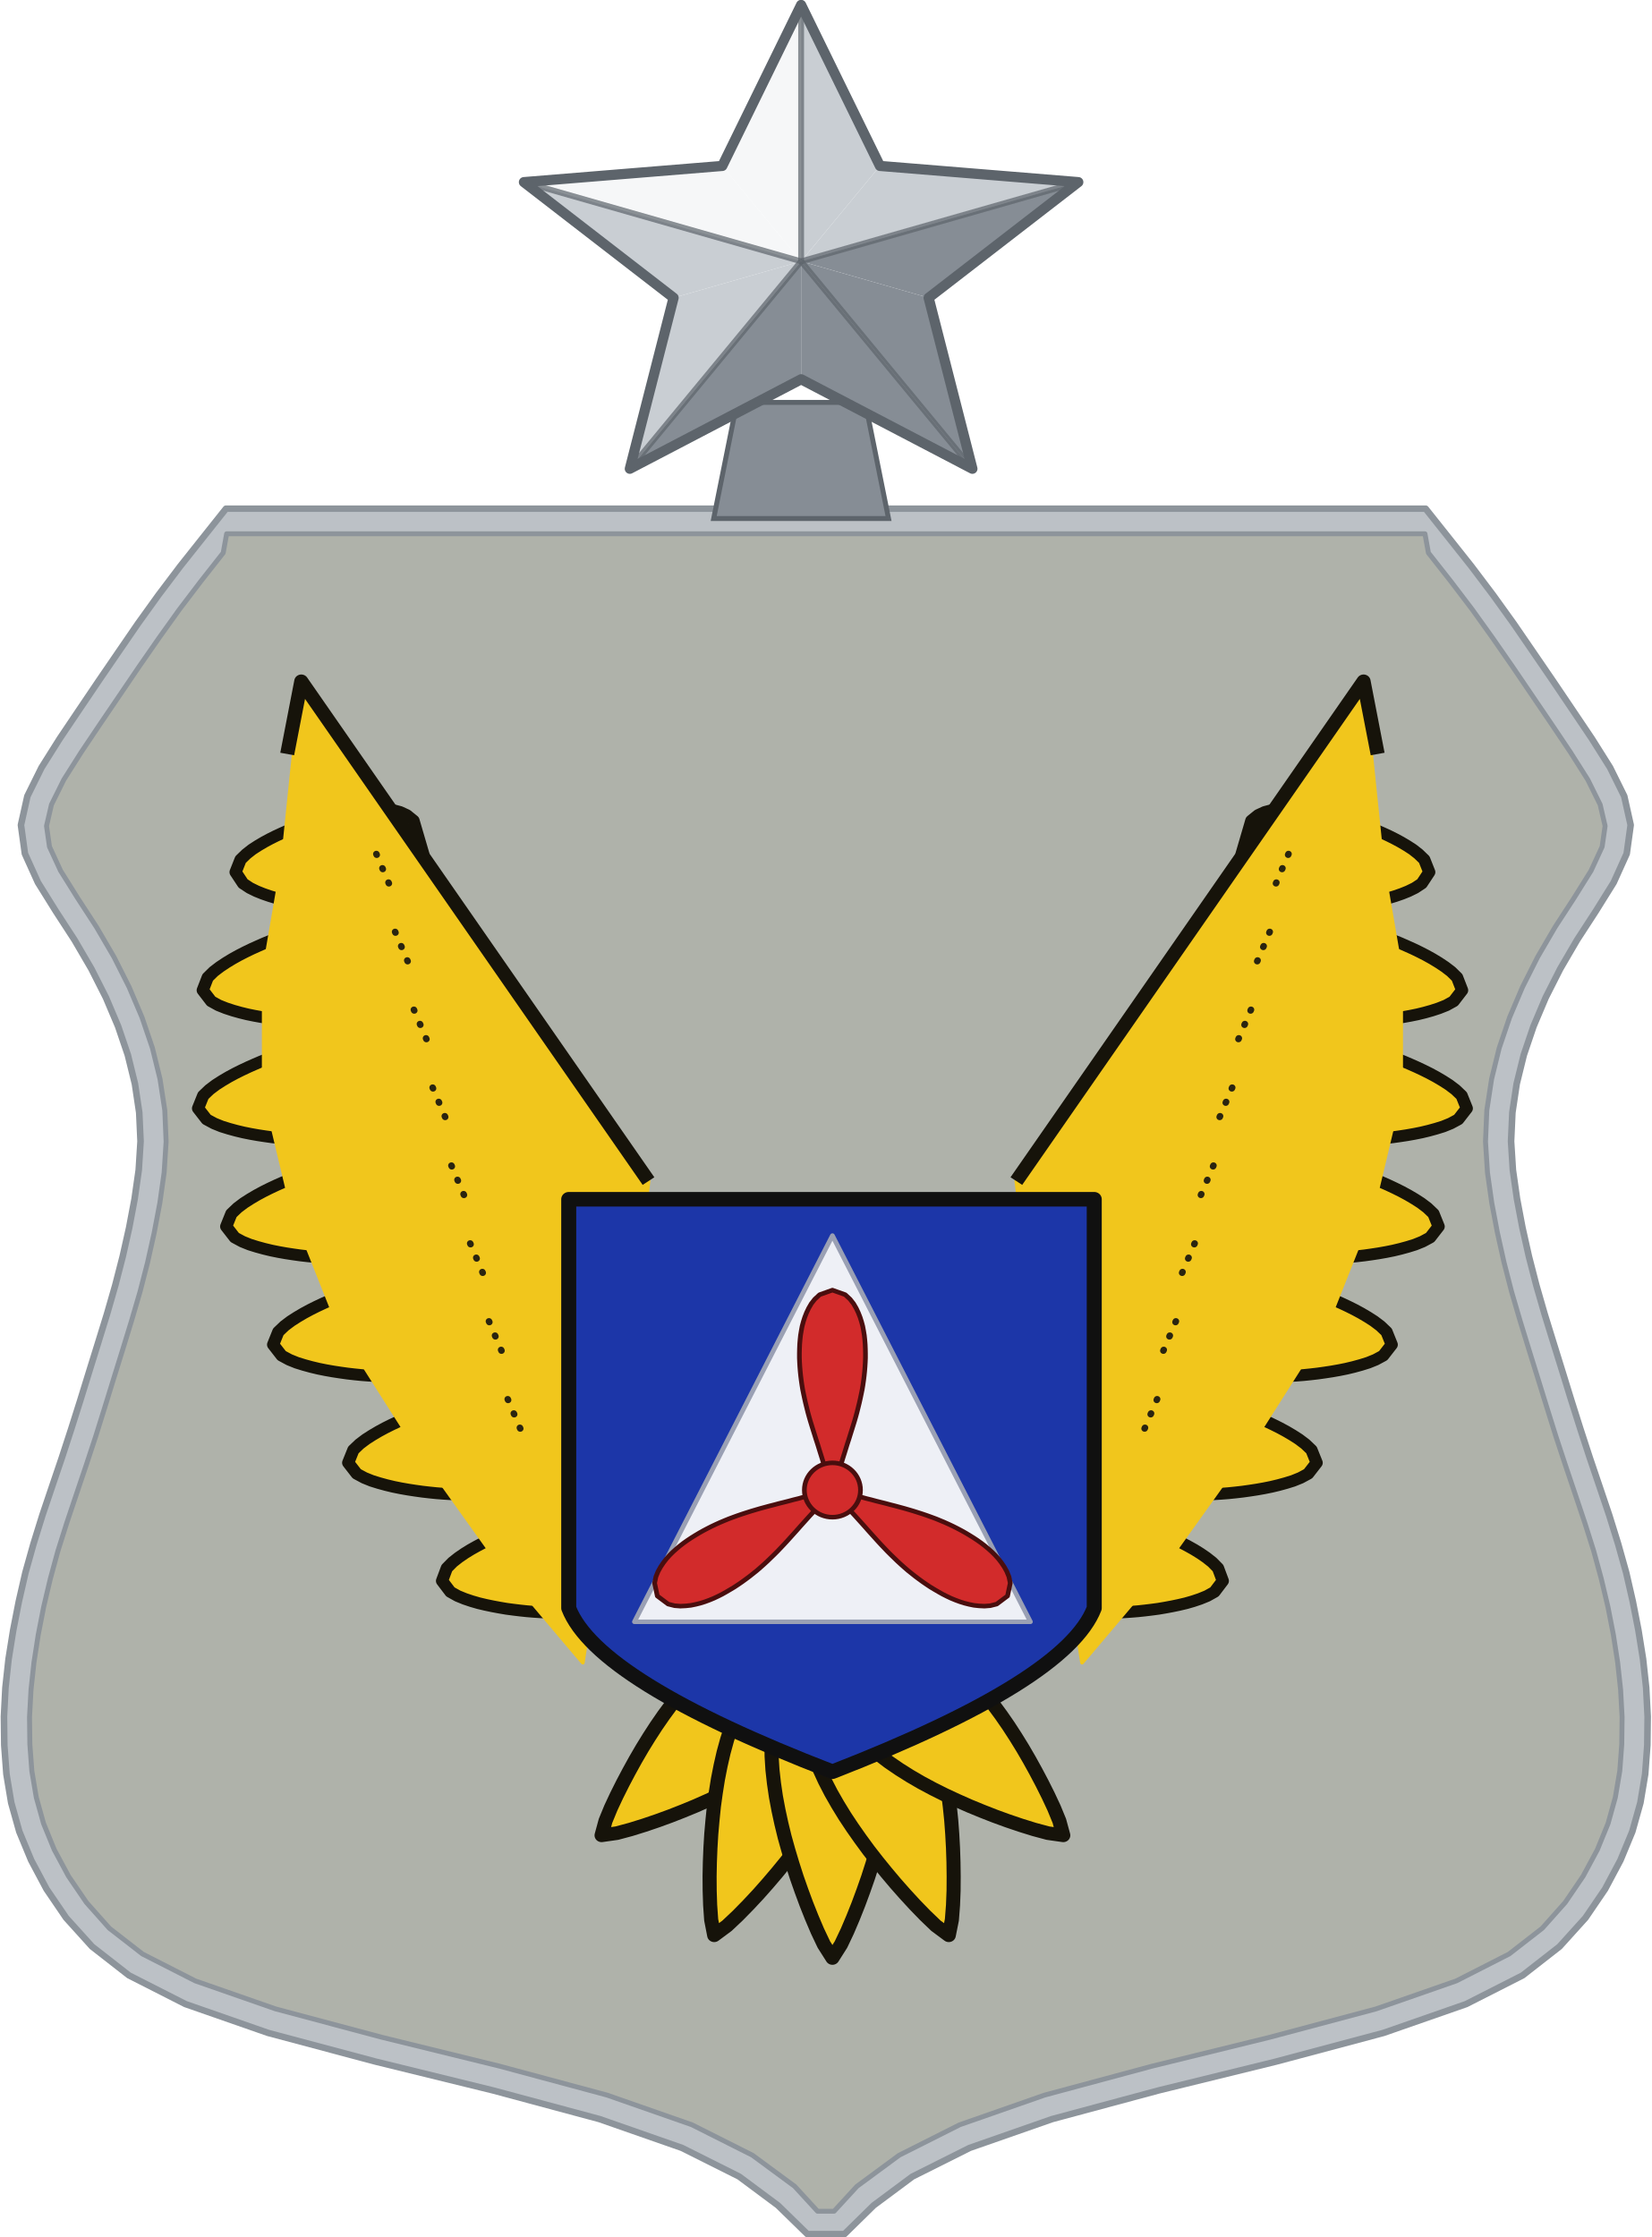
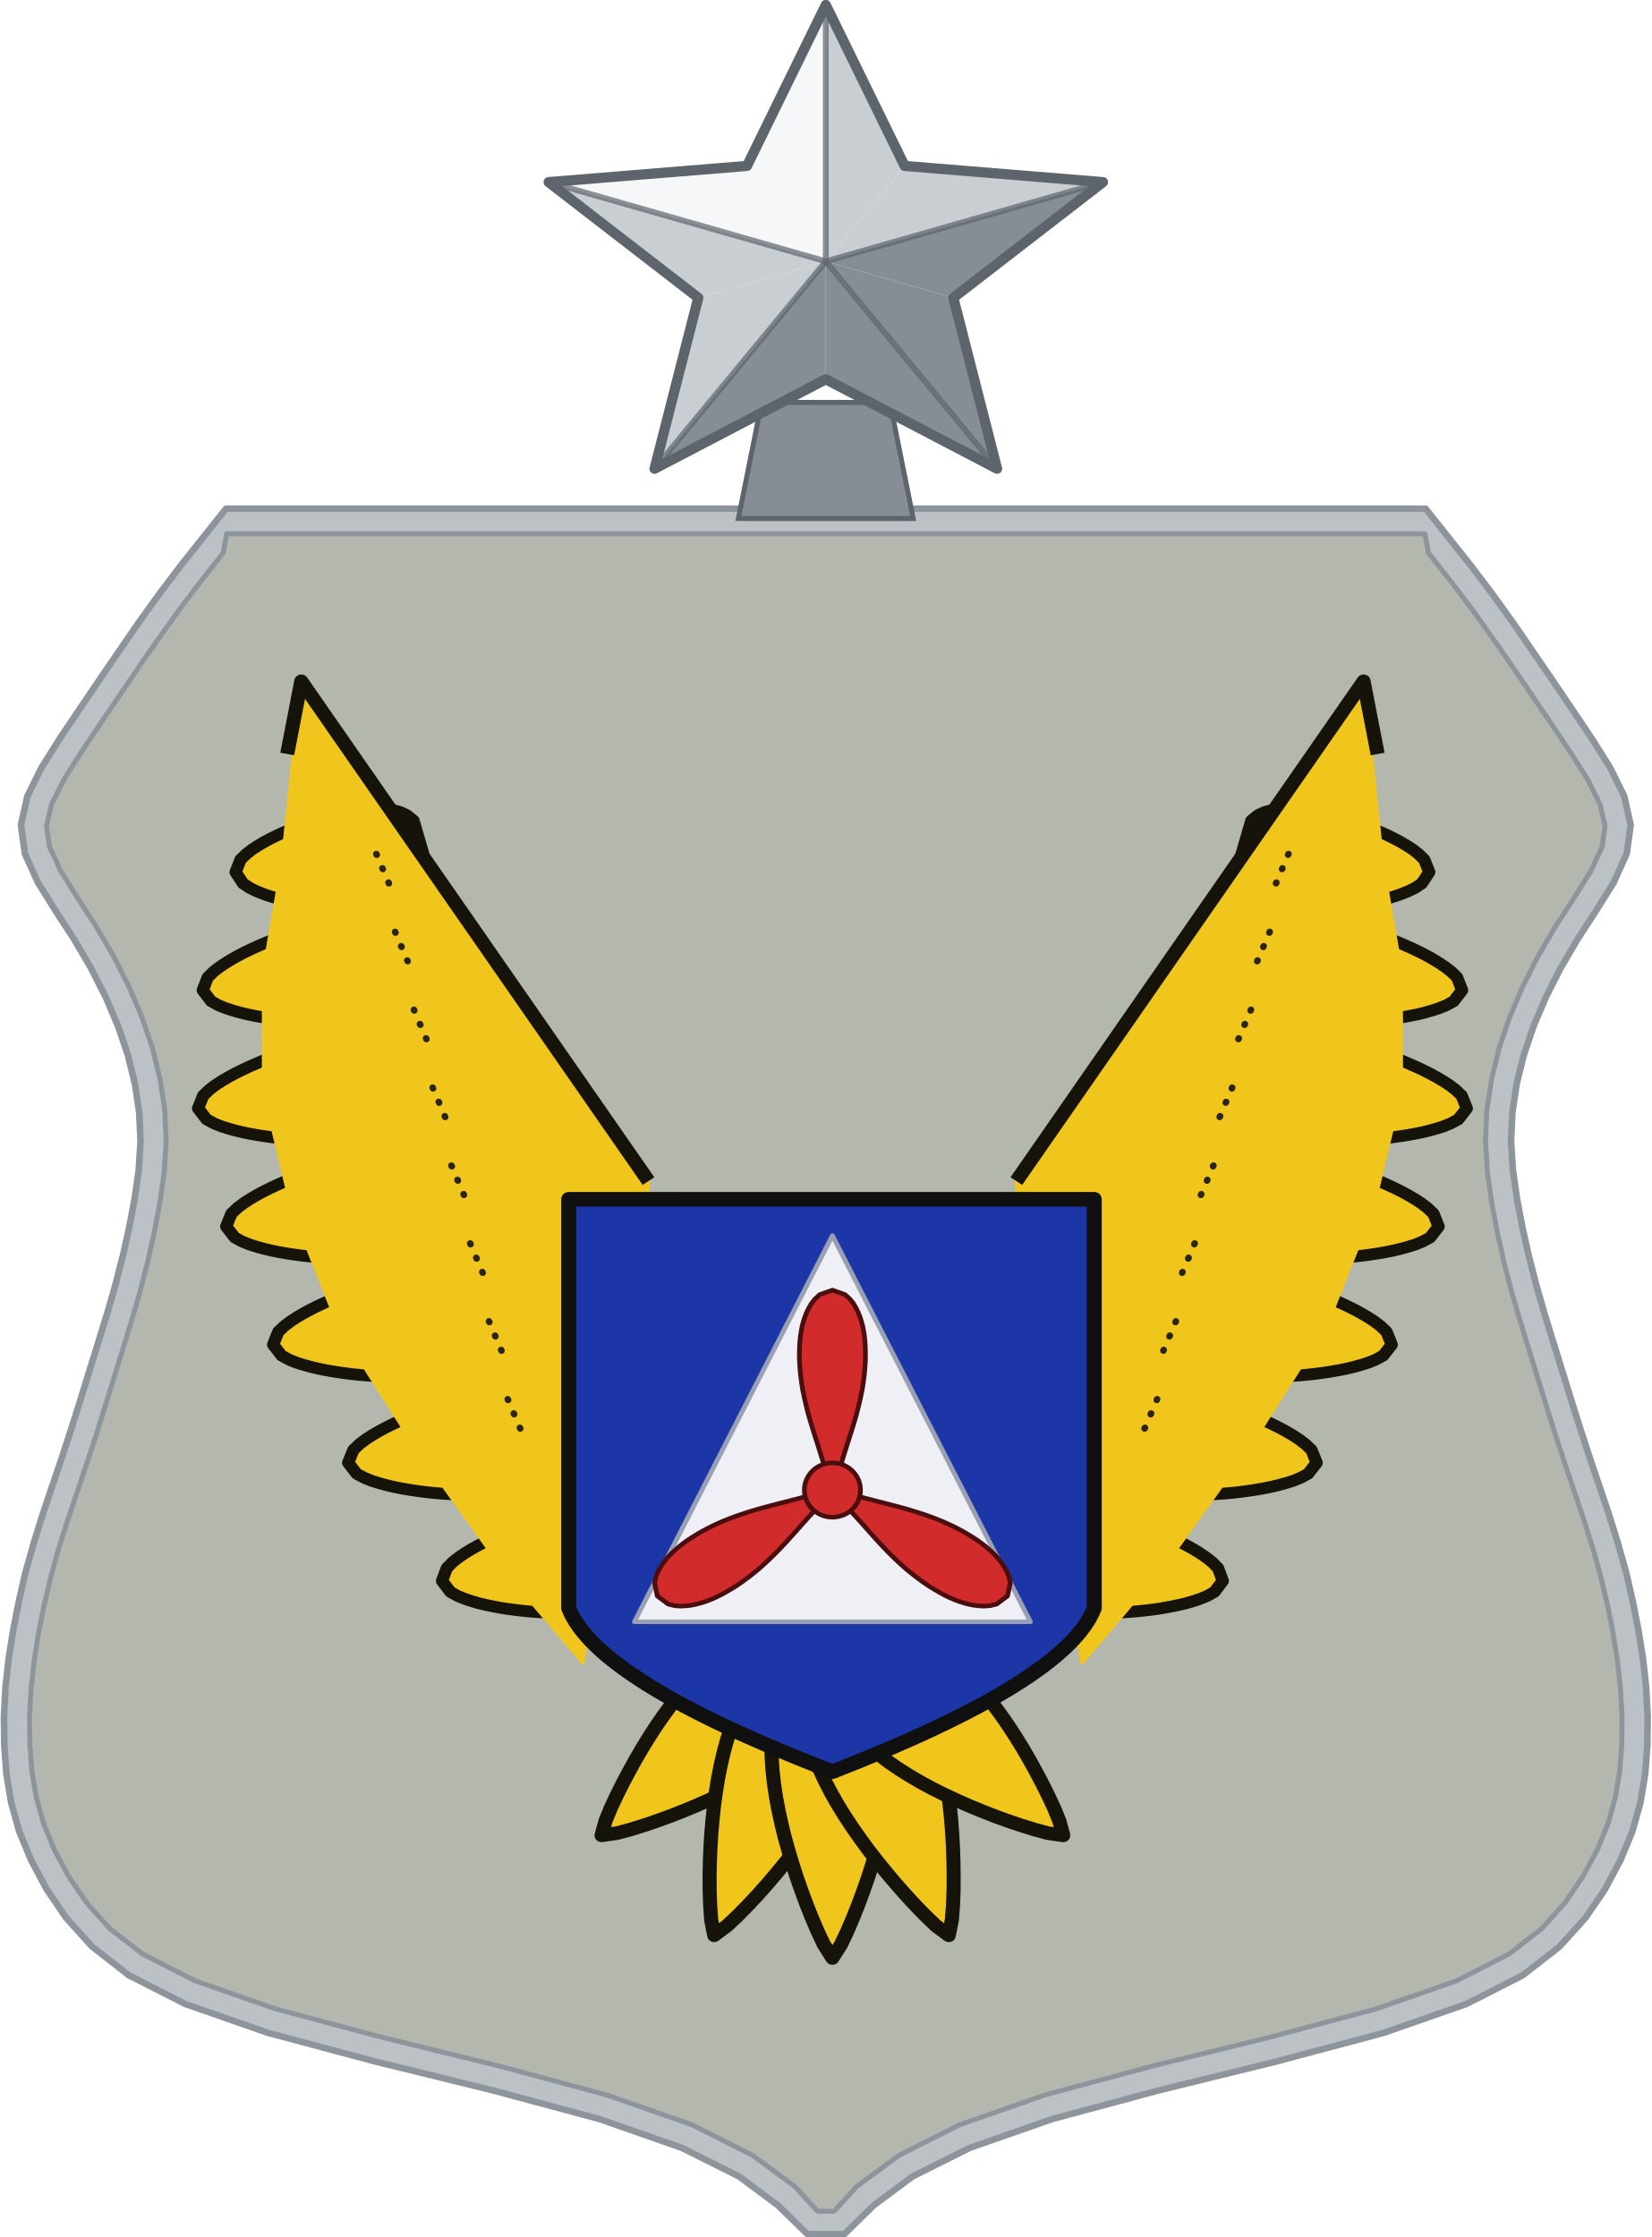
<svg xmlns="http://www.w3.org/2000/svg" width="1.25in" height="1.693in" viewBox="0 0 125 169.3" data-source="reference-art-measured" data-asset-id="enamel-ig-senior">
  <g transform="scale(1.25)">
    <g transform="scale(0.598) translate(-35.9 -6.5)">
      <defs>
        <clipPath id="enamel-ig-senior__sh-clip">
          <path d="M13.68,1.55L13.47,2.73L12.11,4.49L10.81,6.23L9.58,7.98L8.38,9.74L7.20,11.51L6.02,13.28L4.86,15.04L3.81,16.73L3.06,18.27L2.76,19.59L2.94,20.87L3.61,22.35L4.64,24.03L5.79,25.83L6.85,27.68L7.77,29.54L8.55,31.41L9.18,33.30L9.64,35.21L9.93,37.14L10.01,39.08L9.89,40.99L9.63,42.86L9.29,44.69L8.89,46.52L8.43,48.34L7.91,50.15L7.37,51.94L6.83,53.71L6.29,55.49L5.74,57.28L5.16,59.07L4.57,60.85L3.99,62.61L3.45,64.35L2.99,66.07L2.59,67.79L2.26,69.51L2.00,71.22L1.82,72.91L1.73,74.60L1.75,76.28L1.87,77.93L2.14,79.56L2.58,81.17L3.23,82.79L4.09,84.42L5.18,86.05L6.57,87.64L8.58,89.23L11.78,90.89L16.65,92.62L23.09,94.37L30.21,96.15L36.74,97.94L41.88,99.77L45.55,101.65L48.11,103.57L49.50,105.11L50.50,105.11L51.89,103.57L54.45,101.65L58.12,99.77L63.26,97.94L69.79,96.15L76.91,94.37L83.35,92.62L88.22,90.89L91.42,89.23L93.43,87.64L94.82,86.05L95.91,84.42L96.77,82.79L97.42,81.17L97.86,79.56L98.13,77.93L98.25,76.28L98.27,74.60L98.18,72.91L98.00,71.22L97.74,69.51L97.41,67.79L97.01,66.07L96.55,64.35L96.01,62.61L95.43,60.85L94.84,59.07L94.26,57.28L93.71,55.49L93.17,53.71L92.63,51.94L92.09,50.15L91.57,48.34L91.11,46.52L90.71,44.69L90.37,42.86L90.11,40.99L89.99,39.08L90.07,37.14L90.36,35.21L90.82,33.30L91.45,31.41L92.23,29.54L93.15,27.68L94.21,25.83L95.36,24.03L96.39,22.35L97.06,20.87L97.24,19.59L96.94,18.27L96.19,16.73L95.14,15.04L93.98,13.28L92.80,11.51L91.62,9.74L90.42,7.98L89.19,6.23L87.89,4.49L86.53,2.73L86.32,1.55Z" />
        </clipPath>
      </defs>
      <g transform="translate(36.00 58.00) scale(1.67 1.64)">
        <path id="enamel-ig-senior__sh-outline" d="M13.64,0.00L12.25,1.78L10.87,3.55L9.55,5.33L8.30,7.10L7.10,8.88L5.91,10.65L4.73,12.43L3.56,14.20L2.46,15.98L1.60,17.75L1.21,19.53L1.45,21.30L2.24,23.08L3.33,24.86L4.46,26.63L5.48,28.41L6.36,30.18L7.10,31.96L7.69,33.73L8.12,35.51L8.38,37.28L8.46,39.06L8.35,40.83L8.10,42.61L7.77,44.39L7.38,46.16L6.93,47.94L6.43,49.71L5.89,51.49L5.35,53.26L4.81,55.04L4.26,56.81L3.69,58.59L3.10,60.36L2.51,62.14L1.97,63.91L1.48,65.69L1.08,67.47L0.74,69.24L0.46,71.02L0.27,72.79L0.18,74.57L0.20,76.34L0.33,78.12L0.62,79.89L1.11,81.67L1.83,83.44L2.76,85.22L3.95,87.00L5.52,88.77L7.76,90.55L11.18,92.32L16.19,94.10L22.70,95.87L29.82,97.65L36.28,99.42L41.28,101.20L44.75,102.97L47.10,104.75L48.88,106.52L51.13,106.52L52.90,104.75L55.25,102.97L58.72,101.20L63.72,99.42L70.18,97.65L77.30,95.87L83.81,94.10L88.82,92.32L92.24,90.55L94.48,88.77L96.05,87.00L97.24,85.22L98.17,83.44L98.89,81.67L99.38,79.89L99.67,78.12L99.80,76.34L99.82,74.57L99.73,72.79L99.54,71.02L99.26,69.24L98.92,67.47L98.52,65.69L98.03,63.91L97.49,62.14L96.90,60.36L96.31,58.59L95.74,56.81L95.19,55.04L94.65,53.26L94.11,51.49L93.57,49.71L93.07,47.94L92.62,46.16L92.23,44.39L91.90,42.61L91.65,40.83L91.54,39.06L91.62,37.28L91.88,35.51L92.31,33.73L92.90,31.96L93.64,30.18L94.52,28.41L95.54,26.63L96.67,24.86L97.76,23.08L98.55,21.30L98.79,19.53L98.40,17.75L97.54,15.98L96.44,14.20L95.27,12.43L94.09,10.65L92.90,8.88L91.70,7.10L90.45,5.33L89.13,3.55L87.75,1.78L86.36,0.00Z" fill="#bcc1c6" stroke="#8d949b" stroke-width="0.4" stroke-linejoin="round" />
-         <path d="M13.68,1.55L13.47,2.73L12.11,4.49L10.81,6.23L9.58,7.98L8.38,9.74L7.20,11.51L6.02,13.28L4.86,15.04L3.81,16.73L3.06,18.27L2.76,19.59L2.94,20.87L3.61,22.35L4.64,24.03L5.79,25.83L6.85,27.68L7.77,29.54L8.55,31.41L9.18,33.30L9.64,35.21L9.93,37.14L10.01,39.08L9.89,40.99L9.63,42.86L9.29,44.69L8.89,46.52L8.43,48.34L7.91,50.15L7.37,51.94L6.83,53.71L6.29,55.49L5.74,57.28L5.16,59.07L4.57,60.85L3.99,62.61L3.45,64.35L2.99,66.07L2.59,67.79L2.26,69.51L2.00,71.22L1.82,72.91L1.73,74.60L1.75,76.28L1.87,77.93L2.14,79.56L2.58,81.17L3.23,82.79L4.09,84.42L5.18,86.05L6.57,87.64L8.58,89.23L11.78,90.89L16.65,92.62L23.09,94.37L30.21,96.15L36.74,97.94L41.88,99.77L45.55,101.65L48.11,103.57L49.50,105.11L50.50,105.11L51.89,103.57L54.45,101.65L58.12,99.77L63.26,97.94L69.79,96.15L76.91,94.37L83.35,92.62L88.22,90.89L91.42,89.23L93.43,87.64L94.82,86.05L95.91,84.42L96.77,82.79L97.42,81.17L97.86,79.56L98.13,77.93L98.25,76.28L98.27,74.60L98.18,72.91L98.00,71.22L97.74,69.51L97.41,67.79L97.01,66.07L96.55,64.35L96.01,62.61L95.43,60.85L94.84,59.07L94.26,57.28L93.71,55.49L93.17,53.71L92.63,51.94L92.09,50.15L91.57,48.34L91.11,46.52L90.71,44.69L90.37,42.86L90.11,40.99L89.99,39.08L90.07,37.14L90.36,35.21L90.82,33.30L91.45,31.41L92.23,29.54L93.15,27.68L94.21,25.83L95.36,24.03L96.39,22.35L97.06,20.87L97.24,19.59L96.94,18.27L96.19,16.73L95.14,15.04L93.98,13.28L92.80,11.51L91.62,9.74L90.42,7.98L89.19,6.23L87.89,4.49L86.53,2.73L86.32,1.55Z" fill="#afb2aa" stroke="#8d949b" stroke-width="0.3" stroke-linejoin="round" />
+         <path d="M13.68,1.55L13.47,2.73L12.11,4.49L10.81,6.23L9.58,7.98L8.38,9.74L7.20,11.51L6.02,13.28L4.86,15.04L3.81,16.73L3.06,18.27L2.76,19.59L2.94,20.87L3.61,22.35L4.64,24.03L5.79,25.83L6.85,27.68L7.77,29.54L8.55,31.41L9.18,33.30L9.64,35.21L9.93,37.14L10.01,39.08L9.89,40.99L9.63,42.86L9.29,44.69L8.89,46.52L8.43,48.34L7.91,50.15L7.37,51.94L6.83,53.71L6.29,55.49L5.74,57.28L5.16,59.07L4.57,60.85L3.99,62.61L3.45,64.35L2.99,66.07L2.59,67.79L2.26,69.51L2.00,71.22L1.82,72.91L1.73,74.60L1.75,76.28L1.87,77.93L2.14,79.56L2.58,81.17L3.23,82.79L4.09,84.42L5.18,86.05L6.57,87.64L8.58,89.23L11.78,90.89L16.65,92.62L23.09,94.37L30.21,96.15L36.74,97.94L41.88,99.77L45.55,101.65L48.11,103.57L49.50,105.11L50.50,105.11L51.89,103.57L54.45,101.65L58.12,99.77L63.26,97.94L69.79,96.15L76.91,94.37L83.35,92.62L88.22,90.89L91.42,89.23L93.43,87.64L94.82,86.05L95.91,84.42L96.77,82.79L97.42,81.17L97.86,79.56L98.13,77.93L98.25,76.28L98.27,74.60L98.18,72.91L98.00,71.22L97.74,69.51L97.41,67.79L97.01,66.07L96.55,64.35L96.01,62.61L95.43,60.85L94.84,59.07L94.26,57.28L93.71,55.49L93.17,53.71L92.63,51.94L92.09,50.15L91.57,48.34L91.11,46.52L90.71,44.69L90.37,42.86L90.11,40.99L89.99,39.08L90.07,37.14L90.36,35.21L90.82,33.30L91.45,31.41L92.23,29.54L93.15,27.68L94.21,25.83L95.36,24.03L96.39,22.35L97.06,20.87L97.24,19.59L96.94,18.27L96.19,16.73L95.14,15.04L93.98,13.28L92.80,11.51L91.62,9.74L90.42,7.98L89.19,6.23L87.89,4.49L86.53,2.73L86.32,1.55Z" fill="#b3b7ae" stroke="#8d949b" stroke-width="0.3" stroke-linejoin="round" />
      </g>
      <g transform="translate(36.00 58.00) scale(0.95 0.92) translate(-32 -50)">
        <path d="M77.00,88.00L75.96,84.33L75.23,83.72L74.52,83.38L73.83,83.19L73.14,83.08L72.46,83.03L71.79,83.03L71.12,83.06L70.45,83.13L69.79,83.22L69.13,83.34L68.47,83.47L67.81,83.63L67.15,83.80L66.50,83.99L65.85,84.19L65.19,84.40L64.54,84.64L63.89,84.88L63.25,85.14L62.60,85.41L61.96,85.70L61.31,86.01L60.67,86.34L60.04,86.69L59.40,87.08L58.77,87.50L58.15,88.00L57.53,88.62L57.00,90.00L57.00,90.00L57.80,91.25L58.52,91.74L59.23,92.10L59.93,92.39L60.63,92.64L61.33,92.86L62.02,93.06L62.71,93.23L63.40,93.39L64.09,93.53L64.77,93.65L65.46,93.76L66.14,93.86L66.82,93.94L67.50,94.01L68.18,94.07L68.86,94.10L69.53,94.13L70.21,94.13L70.88,94.11L71.55,94.07L72.21,94.00L72.88,93.90L73.54,93.77L74.19,93.59L74.84,93.34L75.48,93.02L76.11,92.55L76.71,91.80L77.00,88.00Z" fill="#f1c61c" stroke="#16130a" stroke-width="1.3" stroke-linejoin="round" />
        <path d="M75.00,100.00L73.76,96.38L72.95,95.81L72.18,95.51L71.43,95.35L70.69,95.27L69.95,95.26L69.23,95.29L68.51,95.36L67.79,95.46L67.08,95.58L66.37,95.73L65.66,95.90L64.96,96.09L64.25,96.29L63.55,96.51L62.86,96.74L62.16,96.99L61.47,97.26L60.77,97.53L60.08,97.82L59.40,98.13L58.71,98.45L58.03,98.79L57.35,99.15L56.67,99.54L56.00,99.96L55.33,100.42L54.67,100.94L54.03,101.59L53.50,103.00L53.50,103.00L54.40,104.21L55.19,104.66L55.97,104.98L56.74,105.24L57.50,105.46L58.25,105.65L59.01,105.81L59.76,105.95L60.50,106.07L61.25,106.18L61.99,106.27L62.73,106.34L63.47,106.41L64.21,106.46L64.95,106.49L65.68,106.51L66.41,106.51L67.14,106.50L67.87,106.47L68.59,106.42L69.31,106.34L70.03,106.24L70.74,106.11L71.45,105.94L72.15,105.73L72.84,105.45L73.52,105.09L74.18,104.59L74.80,103.82L75.00,100.00Z" fill="#f1c61c" stroke="#16130a" stroke-width="1.3" stroke-linejoin="round" />
        <path d="M75.00,113.00L73.76,109.38L72.93,108.80L72.15,108.51L71.38,108.34L70.62,108.27L69.87,108.25L69.13,108.29L68.39,108.35L67.66,108.45L66.93,108.58L66.20,108.73L65.48,108.90L64.76,109.08L64.04,109.29L63.32,109.51L62.60,109.74L61.89,109.99L61.18,110.25L60.47,110.53L59.76,110.82L59.06,111.13L58.36,111.45L57.66,111.79L56.96,112.15L56.26,112.54L55.57,112.96L54.89,113.41L54.21,113.94L53.55,114.59L53.00,116.00L53.00,116.00L53.91,117.21L54.72,117.66L55.51,117.99L56.29,118.24L57.07,118.46L57.84,118.65L58.61,118.81L59.38,118.95L60.14,119.07L60.90,119.18L61.66,119.27L62.42,119.35L63.18,119.41L63.93,119.46L64.68,119.49L65.43,119.51L66.18,119.52L66.92,119.50L67.67,119.47L68.41,119.42L69.14,119.35L69.88,119.25L70.61,119.11L71.33,118.95L72.05,118.73L72.76,118.46L73.45,118.09L74.13,117.60L74.77,116.82L75.00,113.00Z" fill="#f1c61c" stroke="#16130a" stroke-width="1.3" stroke-linejoin="round" />
        <path d="M78.00,126.00L76.76,122.38L75.93,121.80L75.15,121.51L74.38,121.34L73.62,121.27L72.87,121.25L72.13,121.29L71.39,121.35L70.66,121.45L69.93,121.58L69.20,121.73L68.48,121.90L67.76,122.08L67.04,122.29L66.32,122.51L65.60,122.74L64.89,122.99L64.18,123.25L63.47,123.53L62.76,123.82L62.06,124.13L61.36,124.45L60.66,124.79L59.96,125.15L59.26,125.54L58.57,125.96L57.89,126.41L57.21,126.94L56.55,127.59L56.00,129.00L56.00,129.00L56.91,130.21L57.72,130.66L58.51,130.99L59.29,131.24L60.07,131.46L60.84,131.65L61.61,131.81L62.38,131.95L63.14,132.07L63.90,132.18L64.66,132.27L65.42,132.35L66.18,132.41L66.93,132.46L67.68,132.49L68.43,132.51L69.18,132.52L69.92,132.50L70.67,132.47L71.41,132.42L72.14,132.35L72.88,132.25L73.61,132.11L74.33,131.95L75.05,131.73L75.76,131.46L76.45,131.09L77.13,130.60L77.77,129.82L78.00,126.00Z" fill="#f1c61c" stroke="#16130a" stroke-width="1.3" stroke-linejoin="round" />
        <path d="M83.00,139.00L81.76,135.38L80.93,134.80L80.15,134.51L79.38,134.34L78.62,134.27L77.87,134.25L77.13,134.29L76.39,134.35L75.66,134.45L74.93,134.58L74.20,134.73L73.48,134.90L72.76,135.08L72.04,135.29L71.32,135.51L70.60,135.74L69.89,135.99L69.18,136.25L68.47,136.53L67.76,136.82L67.06,137.13L66.36,137.45L65.66,137.79L64.96,138.15L64.26,138.54L63.57,138.96L62.89,139.41L62.21,139.94L61.55,140.59L61.00,142.00L61.00,142.00L61.91,143.21L62.72,143.66L63.51,143.99L64.29,144.24L65.07,144.46L65.84,144.65L66.61,144.81L67.38,144.95L68.14,145.07L68.90,145.18L69.66,145.27L70.42,145.35L71.18,145.41L71.93,145.46L72.68,145.49L73.43,145.51L74.18,145.52L74.92,145.50L75.67,145.47L76.41,145.42L77.14,145.35L77.88,145.25L78.61,145.11L79.33,144.95L80.05,144.73L80.76,144.46L81.45,144.09L82.13,143.60L82.77,142.82L83.00,139.00Z" fill="#f1c61c" stroke="#16130a" stroke-width="1.3" stroke-linejoin="round" />
        <path d="M91.00,152.00L89.76,148.38L88.93,147.80L88.15,147.51L87.38,147.34L86.62,147.27L85.87,147.25L85.13,147.29L84.39,147.35L83.66,147.45L82.93,147.58L82.20,147.73L81.48,147.90L80.76,148.08L80.04,148.29L79.32,148.51L78.60,148.74L77.89,148.99L77.18,149.25L76.47,149.53L75.76,149.82L75.06,150.13L74.36,150.45L73.66,150.79L72.96,151.15L72.26,151.54L71.57,151.96L70.89,152.41L70.21,152.94L69.55,153.59L69.00,155.00L69.00,155.00L69.91,156.21L70.72,156.66L71.51,156.99L72.29,157.24L73.07,157.46L73.84,157.65L74.61,157.81L75.38,157.95L76.14,158.07L76.90,158.18L77.66,158.27L78.42,158.35L79.18,158.41L79.93,158.46L80.68,158.49L81.43,158.51L82.18,158.52L82.92,158.50L83.67,158.47L84.41,158.42L85.14,158.35L85.88,158.25L86.61,158.11L87.33,157.95L88.05,157.73L88.76,157.46L89.45,157.09L90.13,156.60L90.77,155.82L91.00,152.00Z" fill="#f1c61c" stroke="#16130a" stroke-width="1.3" stroke-linejoin="round" />
        <path d="M100.00,165.00L98.77,161.39L97.97,160.81L97.22,160.51L96.48,160.35L95.75,160.27L95.04,160.26L94.33,160.29L93.62,160.36L92.92,160.46L92.23,160.58L91.53,160.73L90.84,160.90L90.16,161.09L89.47,161.29L88.79,161.51L88.11,161.75L87.43,162.00L86.75,162.26L86.08,162.54L85.40,162.83L84.73,163.13L84.07,163.46L83.40,163.80L82.74,164.16L82.08,164.54L81.42,164.96L80.77,165.42L80.13,165.94L79.51,166.59L79.00,168.00L79.00,168.00L79.89,169.21L80.67,169.66L81.43,169.98L82.18,170.24L82.92,170.46L83.66,170.64L84.40,170.80L85.13,170.94L85.87,171.07L86.60,171.17L87.32,171.26L88.05,171.34L88.77,171.40L89.49,171.45L90.21,171.49L90.93,171.51L91.64,171.51L92.36,171.50L93.07,171.47L93.77,171.42L94.48,171.34L95.18,171.24L95.87,171.11L96.56,170.94L97.25,170.73L97.92,170.45L98.58,170.09L99.23,169.59L99.83,168.81L100.00,165.00Z" fill="#f1c61c" stroke="#16130a" stroke-width="1.3" stroke-linejoin="round" />
        <path d="M164.20,88.00L165.24,84.33L165.97,83.72L166.68,83.38L167.37,83.19L168.06,83.08L168.74,83.03L169.41,83.03L170.08,83.06L170.75,83.13L171.41,83.22L172.07,83.34L172.73,83.47L173.39,83.63L174.05,83.80L174.70,83.99L175.35,84.19L176.01,84.40L176.66,84.64L177.31,84.88L177.95,85.14L178.60,85.41L179.24,85.70L179.89,86.01L180.53,86.34L181.16,86.69L181.80,87.08L182.43,87.50L183.05,88.00L183.67,88.62L184.20,90.00L184.20,90.00L183.40,91.25L182.68,91.74L181.97,92.10L181.27,92.39L180.57,92.64L179.87,92.86L179.18,93.06L178.49,93.23L177.80,93.39L177.11,93.53L176.43,93.65L175.74,93.76L175.06,93.86L174.38,93.94L173.70,94.01L173.02,94.07L172.34,94.10L171.67,94.13L170.99,94.13L170.32,94.11L169.65,94.07L168.99,94.00L168.32,93.90L167.66,93.77L167.01,93.59L166.36,93.34L165.72,93.02L165.09,92.55L164.49,91.80L164.20,88.00Z" fill="#f1c61c" stroke="#16130a" stroke-width="1.3" stroke-linejoin="round" />
        <path d="M166.20,100.00L167.44,96.38L168.25,95.81L169.02,95.51L169.77,95.35L170.51,95.27L171.25,95.26L171.97,95.29L172.69,95.36L173.41,95.46L174.12,95.58L174.83,95.73L175.54,95.90L176.24,96.09L176.95,96.29L177.65,96.51L178.34,96.74L179.04,96.99L179.73,97.26L180.43,97.53L181.12,97.82L181.80,98.13L182.49,98.45L183.17,98.79L183.85,99.15L184.53,99.54L185.20,99.96L185.87,100.42L186.53,100.94L187.17,101.59L187.70,103.00L187.70,103.00L186.80,104.21L186.01,104.66L185.23,104.98L184.46,105.24L183.70,105.46L182.95,105.65L182.19,105.81L181.44,105.95L180.70,106.07L179.95,106.18L179.21,106.27L178.47,106.34L177.73,106.41L176.99,106.46L176.25,106.49L175.52,106.51L174.79,106.51L174.06,106.50L173.33,106.47L172.61,106.42L171.89,106.34L171.17,106.24L170.46,106.11L169.75,105.94L169.05,105.73L168.36,105.45L167.68,105.09L167.02,104.59L166.40,103.82L166.20,100.00Z" fill="#f1c61c" stroke="#16130a" stroke-width="1.3" stroke-linejoin="round" />
        <path d="M166.20,113.00L167.44,109.38L168.27,108.80L169.05,108.51L169.82,108.34L170.58,108.27L171.33,108.25L172.07,108.29L172.81,108.35L173.54,108.45L174.27,108.58L175.00,108.73L175.72,108.90L176.44,109.08L177.16,109.29L177.88,109.51L178.60,109.74L179.31,109.99L180.02,110.25L180.73,110.53L181.44,110.82L182.14,111.13L182.84,111.45L183.54,111.79L184.24,112.15L184.94,112.54L185.63,112.96L186.31,113.41L186.99,113.94L187.65,114.59L188.20,116.00L188.20,116.00L187.29,117.21L186.48,117.66L185.69,117.99L184.91,118.24L184.13,118.46L183.36,118.65L182.59,118.81L181.82,118.95L181.06,119.07L180.30,119.18L179.54,119.27L178.78,119.35L178.02,119.41L177.27,119.46L176.52,119.49L175.77,119.51L175.02,119.52L174.28,119.50L173.53,119.47L172.79,119.42L172.06,119.35L171.32,119.25L170.59,119.11L169.87,118.95L169.15,118.73L168.44,118.46L167.75,118.09L167.07,117.60L166.43,116.82L166.20,113.00Z" fill="#f1c61c" stroke="#16130a" stroke-width="1.3" stroke-linejoin="round" />
        <path d="M163.20,126.00L164.44,122.38L165.27,121.80L166.05,121.51L166.82,121.34L167.58,121.27L168.33,121.25L169.07,121.29L169.81,121.35L170.54,121.45L171.27,121.58L172.00,121.73L172.72,121.90L173.44,122.08L174.16,122.29L174.88,122.51L175.60,122.74L176.31,122.99L177.02,123.25L177.73,123.53L178.44,123.82L179.14,124.13L179.84,124.45L180.54,124.79L181.24,125.15L181.94,125.54L182.63,125.96L183.31,126.41L183.99,126.94L184.65,127.59L185.20,129.00L185.20,129.00L184.29,130.21L183.48,130.66L182.69,130.99L181.91,131.24L181.13,131.46L180.36,131.65L179.59,131.81L178.82,131.95L178.06,132.07L177.30,132.18L176.54,132.27L175.78,132.35L175.02,132.41L174.27,132.46L173.52,132.49L172.77,132.51L172.02,132.52L171.28,132.50L170.53,132.47L169.79,132.42L169.06,132.35L168.32,132.25L167.59,132.11L166.87,131.95L166.15,131.73L165.44,131.46L164.75,131.09L164.07,130.60L163.43,129.82L163.20,126.00Z" fill="#f1c61c" stroke="#16130a" stroke-width="1.3" stroke-linejoin="round" />
        <path d="M158.20,139.00L159.44,135.38L160.27,134.80L161.05,134.51L161.82,134.34L162.58,134.27L163.33,134.25L164.07,134.29L164.81,134.35L165.54,134.45L166.27,134.58L167.00,134.73L167.72,134.90L168.44,135.08L169.16,135.29L169.88,135.51L170.60,135.74L171.31,135.99L172.02,136.25L172.73,136.53L173.44,136.82L174.14,137.13L174.84,137.45L175.54,137.79L176.24,138.15L176.94,138.54L177.63,138.96L178.31,139.41L178.99,139.94L179.65,140.59L180.20,142.00L180.20,142.00L179.29,143.21L178.48,143.66L177.69,143.99L176.91,144.24L176.13,144.46L175.36,144.65L174.59,144.81L173.82,144.95L173.06,145.07L172.30,145.18L171.54,145.27L170.78,145.35L170.02,145.41L169.27,145.46L168.52,145.49L167.77,145.51L167.02,145.52L166.28,145.50L165.53,145.47L164.79,145.42L164.06,145.35L163.32,145.25L162.59,145.11L161.87,144.95L161.15,144.73L160.44,144.46L159.75,144.09L159.07,143.60L158.43,142.82L158.20,139.00Z" fill="#f1c61c" stroke="#16130a" stroke-width="1.3" stroke-linejoin="round" />
        <path d="M150.20,152.00L151.44,148.38L152.27,147.80L153.05,147.51L153.82,147.34L154.58,147.27L155.33,147.25L156.07,147.29L156.81,147.35L157.54,147.45L158.27,147.58L159.00,147.73L159.72,147.90L160.44,148.08L161.16,148.29L161.88,148.51L162.60,148.74L163.31,148.99L164.02,149.25L164.73,149.53L165.44,149.82L166.14,150.13L166.84,150.45L167.54,150.79L168.24,151.15L168.94,151.54L169.63,151.96L170.31,152.41L170.99,152.94L171.65,153.59L172.20,155.00L172.20,155.00L171.29,156.21L170.48,156.66L169.69,156.99L168.91,157.24L168.13,157.46L167.36,157.65L166.59,157.81L165.82,157.95L165.06,158.07L164.30,158.18L163.54,158.27L162.78,158.35L162.02,158.41L161.27,158.46L160.52,158.49L159.77,158.51L159.02,158.52L158.28,158.50L157.53,158.47L156.79,158.42L156.06,158.35L155.32,158.25L154.59,158.11L153.87,157.95L153.15,157.73L152.44,157.46L151.75,157.09L151.07,156.60L150.43,155.82L150.20,152.00Z" fill="#f1c61c" stroke="#16130a" stroke-width="1.3" stroke-linejoin="round" />
        <path d="M141.20,165.00L142.43,161.39L143.23,160.81L143.98,160.51L144.72,160.35L145.45,160.27L146.16,160.26L146.87,160.29L147.58,160.36L148.28,160.46L148.97,160.58L149.67,160.73L150.36,160.90L151.04,161.09L151.73,161.29L152.41,161.51L153.09,161.75L153.77,162.00L154.45,162.26L155.12,162.54L155.80,162.83L156.47,163.13L157.13,163.46L157.80,163.80L158.46,164.16L159.12,164.54L159.78,164.96L160.43,165.42L161.07,165.94L161.69,166.59L162.20,168.00L162.20,168.00L161.31,169.21L160.53,169.66L159.77,169.98L159.02,170.24L158.28,170.46L157.54,170.64L156.80,170.80L156.07,170.94L155.33,171.07L154.60,171.17L153.88,171.26L153.15,171.34L152.43,171.40L151.71,171.45L150.99,171.49L150.27,171.51L149.56,171.51L148.84,171.50L148.13,171.47L147.43,171.42L146.72,171.34L146.02,171.24L145.33,171.11L144.64,170.94L143.95,170.73L143.28,170.45L142.62,170.09L141.97,169.59L141.37,168.81L141.20,165.00Z" fill="#f1c61c" stroke="#16130a" stroke-width="1.3" stroke-linejoin="round" />
        <path d="M64.00,69.00L62.00,89.00L60.00,101.00L60.00,114.00L63.00,127.00L68.00,140.00L76.00,153.00L85.00,166.00L94.00,177.00L98.00,150.00L101.00,124.00Z" fill="#f1c61c" stroke="#f1c61c" stroke-width=".4" stroke-linejoin="round" />
        <path d="M177.20,69.00L179.20,89.00L181.20,101.00L181.20,114.00L178.20,127.00L173.20,140.00L165.20,153.00L156.20,166.00L147.20,177.00L143.20,150.00L140.20,124.00Z" fill="#f1c61c" stroke="#f1c61c" stroke-width=".4" stroke-linejoin="round" />
        <path d="M101.00,124.00L64.00,69.00L62.50,77.00" fill="none" stroke="#16130a" stroke-width="1.5" stroke-linejoin="round" />
        <path d="M140.20,124.00L177.20,69.00L178.70,77.00" fill="none" stroke="#16130a" stroke-width="1.5" stroke-linejoin="round" />
        <path d="M72.00,88.00l1.40,3.40" stroke="#2a2410" stroke-width=".7" stroke-dasharray=".1 1.6" stroke-linecap="round" />
        <path d="M169.20,88.00l-1.40,3.40" stroke="#2a2410" stroke-width=".7" stroke-dasharray=".1 1.6" stroke-linecap="round" />
        <path d="M74.00,96.57l1.40,3.40" stroke="#2a2410" stroke-width=".7" stroke-dasharray=".1 1.6" stroke-linecap="round" />
        <path d="M167.20,96.57l-1.40,3.40" stroke="#2a2410" stroke-width=".7" stroke-dasharray=".1 1.6" stroke-linecap="round" />
        <path d="M76.00,105.14l1.40,3.40" stroke="#2a2410" stroke-width=".7" stroke-dasharray=".1 1.6" stroke-linecap="round" />
        <path d="M165.20,105.14l-1.40,3.40" stroke="#2a2410" stroke-width=".7" stroke-dasharray=".1 1.6" stroke-linecap="round" />
        <path d="M78.00,113.71l1.40,3.40" stroke="#2a2410" stroke-width=".7" stroke-dasharray=".1 1.6" stroke-linecap="round" />
        <path d="M163.20,113.71l-1.40,3.40" stroke="#2a2410" stroke-width=".7" stroke-dasharray=".1 1.6" stroke-linecap="round" />
        <path d="M80.00,122.29l1.40,3.40" stroke="#2a2410" stroke-width=".7" stroke-dasharray=".1 1.6" stroke-linecap="round" />
        <path d="M161.20,122.29l-1.40,3.40" stroke="#2a2410" stroke-width=".7" stroke-dasharray=".1 1.6" stroke-linecap="round" />
        <path d="M82.00,130.86l1.40,3.40" stroke="#2a2410" stroke-width=".7" stroke-dasharray=".1 1.6" stroke-linecap="round" />
        <path d="M159.20,130.86l-1.40,3.40" stroke="#2a2410" stroke-width=".7" stroke-dasharray=".1 1.6" stroke-linecap="round" />
        <path d="M84.00,139.43l1.40,3.40" stroke="#2a2410" stroke-width=".7" stroke-dasharray=".1 1.6" stroke-linecap="round" />
        <path d="M157.20,139.43l-1.40,3.40" stroke="#2a2410" stroke-width=".7" stroke-dasharray=".1 1.6" stroke-linecap="round" />
        <path d="M86.00,148.00l1.40,3.40" stroke="#2a2410" stroke-width=".7" stroke-dasharray=".1 1.6" stroke-linecap="round" />
        <path d="M155.20,148.00l-1.40,3.40" stroke="#2a2410" stroke-width=".7" stroke-dasharray=".1 1.6" stroke-linecap="round" />
        <path d="M120.60,174.00L117.54,172.65L115.73,172.68L114.17,173.00L112.76,173.49L111.47,174.11L110.27,174.82L109.14,175.62L108.07,176.49L107.06,177.42L106.09,178.40L105.17,179.44L104.29,180.51L103.44,181.63L102.62,182.78L101.83,183.96L101.07,185.17L100.33,186.41L99.62,187.67L98.93,188.96L98.26,190.27L97.61,191.61L96.99,192.98L96.42,194.41L96.00,196.00L96.00,196.00L97.63,195.76L99.11,195.35L100.54,194.89L101.94,194.40L103.32,193.88L104.68,193.33L106.02,192.76L107.33,192.16L108.62,191.54L109.88,190.89L111.11,190.21L112.31,189.49L113.48,188.73L114.61,187.93L115.69,187.08L116.73,186.18L117.71,185.21L118.63,184.18L119.48,183.06L120.24,181.84L120.88,180.50L121.37,178.99L121.61,177.19L120.60,174.00Z" fill="#f1c61c" stroke="#16130a" stroke-width="1.5" stroke-linejoin="round" />
        <path d="M120.60,174.00L117.23,174.29L115.60,175.24L114.32,176.33L113.27,177.50L112.36,178.73L111.59,180.01L110.92,181.33L110.33,182.68L109.82,184.06L109.38,185.47L109.00,186.90L108.68,188.35L108.40,189.82L108.17,191.31L107.97,192.81L107.82,194.33L107.69,195.86L107.60,197.40L107.54,198.95L107.51,200.51L107.52,202.09L107.57,203.68L107.68,205.30L108.00,207.00L108.00,207.00L109.37,205.95L110.53,204.82L111.63,203.66L112.69,202.49L113.71,201.30L114.70,200.10L115.66,198.89L116.58,197.67L117.48,196.44L118.33,195.19L119.15,193.93L119.92,192.65L120.65,191.35L121.32,190.03L121.93,188.69L122.47,187.32L122.93,185.92L123.31,184.49L123.59,183.02L123.73,181.50L123.73,179.92L123.50,178.26L122.92,176.46L120.60,174.00Z" fill="#f1c61c" stroke="#16130a" stroke-width="1.5" stroke-linejoin="round" />
        <path d="M120.60,174.00L117.55,175.48L116.37,176.96L115.57,178.44L115.00,179.92L114.59,181.40L114.33,182.88L114.17,184.35L114.10,185.83L114.12,187.31L114.21,188.79L114.37,190.27L114.58,191.75L114.85,193.23L115.16,194.71L115.51,196.19L115.91,197.67L116.34,199.15L116.80,200.63L117.30,202.10L117.83,203.58L118.40,205.06L119.01,206.54L119.69,208.02L120.60,209.50L120.60,209.50L121.51,208.02L122.19,206.54L122.80,205.06L123.37,203.58L123.90,202.10L124.40,200.63L124.86,199.15L125.29,197.67L125.69,196.19L126.04,194.71L126.35,193.23L126.62,191.75L126.83,190.27L126.99,188.79L127.08,187.31L127.10,185.83L127.03,184.35L126.87,182.88L126.61,181.40L126.20,179.92L125.63,178.44L124.83,176.96L123.65,175.48L120.60,174.00Z" fill="#f1c61c" stroke="#16130a" stroke-width="1.5" stroke-linejoin="round" />
        <path d="M120.60,174.00L118.27,176.45L117.67,178.24L117.44,179.90L117.42,181.47L117.56,182.99L117.83,184.46L118.19,185.89L118.65,187.29L119.19,188.65L119.79,190.00L120.45,191.32L121.17,192.62L121.93,193.90L122.74,195.16L123.59,196.41L124.47,197.65L125.39,198.87L126.35,200.09L127.33,201.29L128.34,202.47L129.39,203.65L130.48,204.81L131.63,205.95L133.00,207.00L133.00,207.00L133.33,205.30L133.45,203.69L133.51,202.10L133.52,200.53L133.50,198.96L133.45,197.41L133.37,195.88L133.26,194.35L133.11,192.84L132.93,191.34L132.70,189.85L132.43,188.38L132.12,186.93L131.75,185.50L131.31,184.10L130.82,182.71L130.24,181.36L129.57,180.04L128.80,178.76L127.91,177.53L126.86,176.35L125.60,175.26L123.97,174.30L120.60,174.00Z" fill="#f1c61c" stroke="#16130a" stroke-width="1.5" stroke-linejoin="round" />
        <path d="M120.60,174.00L119.59,177.19L119.83,178.99L120.32,180.50L120.96,181.84L121.72,183.06L122.57,184.18L123.49,185.21L124.47,186.18L125.51,187.08L126.59,187.93L127.72,188.73L128.89,189.49L130.09,190.21L131.32,190.89L132.58,191.54L133.87,192.16L135.18,192.76L136.52,193.33L137.88,193.88L139.26,194.40L140.66,194.89L142.09,195.35L143.57,195.76L145.20,196.00L145.20,196.00L144.78,194.41L144.21,192.98L143.59,191.61L142.94,190.27L142.27,188.96L141.58,187.67L140.87,186.41L140.13,185.17L139.37,183.96L138.58,182.78L137.76,181.63L136.91,180.51L136.03,179.44L135.11,178.40L134.14,177.42L133.13,176.49L132.06,175.62L130.93,174.82L129.73,174.11L128.44,173.49L127.03,173.00L125.47,172.68L123.66,172.65L120.60,174.00Z" fill="#f1c61c" stroke="#16130a" stroke-width="1.5" stroke-linejoin="round" />
        <path d="M92.5,126L148.5,126L148.5,171Q145.5,179 120.6,189Q95.5,179 92.5,171Z" fill="#1c36a8" stroke="#101010" stroke-width="1.6" stroke-linejoin="round" />
        <path d="M120.6,130L141.7,172.5L99.5,172.5Z" fill="#eef0f6" stroke="#9aa0b4" stroke-width=".5" stroke-linejoin="round" />
        <path d="M121.35,155.91L121.46,155.41L121.59,154.91L121.74,154.41L121.89,153.92L122.04,153.42L122.19,152.92L122.35,152.42L122.50,151.92L122.65,151.43L122.80,150.93L122.95,150.43L123.09,149.93L123.22,149.44L123.34,148.94L123.46,148.44L123.57,147.94L123.67,147.45L123.77,146.95L123.85,146.45L123.92,145.95L123.98,145.46L124.03,144.96L124.07,144.46L124.10,143.96L124.12,143.46L124.12,142.97L124.11,142.47L124.09,141.97L124.05,141.47L124.00,140.98L123.92,140.48L123.83,139.98L123.70,139.48L123.55,138.99L123.36,138.49L123.13,137.99L122.85,137.49L122.48,137.00L121.96,136.50L120.60,136.00L120.60,136.00L119.24,136.50L118.72,137.00L118.35,137.49L118.07,137.99L117.84,138.49L117.65,138.99L117.50,139.48L117.37,139.98L117.28,140.48L117.20,140.98L117.15,141.47L117.11,141.97L117.09,142.47L117.08,142.97L117.08,143.46L117.10,143.96L117.13,144.46L117.17,144.96L117.22,145.46L117.28,145.95L117.35,146.45L117.43,146.95L117.53,147.45L117.63,147.94L117.74,148.44L117.86,148.94L117.98,149.44L118.11,149.93L118.25,150.43L118.40,150.93L118.55,151.43L118.70,151.92L118.85,152.42L119.01,152.92L119.16,153.42L119.31,153.92L119.46,154.41L119.61,154.91L119.74,155.41L119.85,155.91Z" fill="#d22b2b" stroke="#4a0e0e" stroke-width=".5" stroke-linejoin="round" />
        <path d="M118.43,158.48L117.95,158.65L117.45,158.80L116.96,158.94L116.45,159.07L115.95,159.21L115.45,159.34L114.94,159.47L114.44,159.61L113.94,159.74L113.44,159.88L112.94,160.02L112.44,160.17L111.95,160.32L111.46,160.48L110.98,160.64L110.50,160.81L110.02,160.99L109.55,161.17L109.08,161.37L108.62,161.57L108.17,161.78L107.72,162.00L107.28,162.23L106.84,162.47L106.41,162.72L105.99,162.98L105.57,163.25L105.16,163.53L104.75,163.83L104.36,164.14L103.98,164.47L103.61,164.81L103.25,165.18L102.91,165.57L102.59,166.00L102.29,166.46L102.02,166.96L101.79,167.54L101.65,168.24L101.94,169.66L101.94,169.66L103.09,170.55L103.78,170.73L104.40,170.78L104.98,170.75L105.52,170.69L106.04,170.58L106.54,170.45L107.03,170.29L107.50,170.11L107.97,169.91L108.42,169.69L108.86,169.46L109.29,169.21L109.72,168.95L110.14,168.69L110.55,168.41L110.96,168.12L111.36,167.82L111.75,167.52L112.14,167.20L112.53,166.88L112.91,166.54L113.28,166.20L113.65,165.85L114.01,165.49L114.37,165.13L114.73,164.76L115.08,164.38L115.43,164.00L115.77,163.62L116.11,163.23L116.46,162.83L116.80,162.44L117.14,162.04L117.48,161.65L117.82,161.26L118.16,160.87L118.51,160.48L118.86,160.10L119.22,159.74Z" fill="#d22b2b" stroke="#4a0e0e" stroke-width=".5" stroke-linejoin="round" />
        <path d="M121.98,159.74L122.34,160.10L122.69,160.48L123.04,160.87L123.38,161.26L123.72,161.65L124.06,162.04L124.40,162.44L124.74,162.83L125.09,163.23L125.43,163.62L125.77,164.00L126.12,164.38L126.47,164.76L126.83,165.13L127.19,165.49L127.55,165.85L127.92,166.20L128.29,166.54L128.67,166.88L129.06,167.20L129.45,167.52L129.84,167.82L130.24,168.12L130.65,168.41L131.06,168.69L131.48,168.95L131.91,169.21L132.34,169.46L132.78,169.69L133.23,169.91L133.70,170.11L134.17,170.29L134.66,170.45L135.16,170.58L135.68,170.69L136.22,170.75L136.80,170.78L137.42,170.73L138.11,170.55L139.26,169.66L139.26,169.66L139.55,168.24L139.41,167.54L139.18,166.96L138.91,166.46L138.61,166.00L138.29,165.57L137.95,165.18L137.59,164.81L137.22,164.47L136.84,164.14L136.45,163.83L136.04,163.53L135.63,163.25L135.21,162.98L134.79,162.72L134.36,162.47L133.92,162.23L133.48,162.00L133.03,161.78L132.58,161.57L132.12,161.37L131.65,161.17L131.18,160.99L130.70,160.81L130.22,160.64L129.74,160.48L129.25,160.32L128.76,160.17L128.26,160.02L127.76,159.88L127.26,159.74L126.76,159.61L126.26,159.47L125.75,159.34L125.25,159.21L124.75,159.07L124.24,158.94L123.75,158.80L123.25,158.65L122.77,158.48Z" fill="#d22b2b" stroke="#4a0e0e" stroke-width=".5" stroke-linejoin="round" />
        <circle cx="120.60" cy="158.00" r="2.99" fill="#d22b2b" stroke="#4a0e0e" stroke-width=".5" />
      </g>
-       <path d="M110.51,47.24L108.15,59.00L125.85,59.00L123.49,47.24Z" fill="#868d95" stroke="#5d646b" stroke-width="0.5" />
-       <path d="M117.00,32.96L117.00,7.00L109.02,23.30Z" fill="#f6f7f8" />
-       <path d="M117.00,32.96L117.00,7.00L124.98,23.30Z" fill="#c9ced3" />
-       <path d="M117.00,32.96L145.06,24.94L124.98,23.30Z" fill="#c9ced3" />
-       <path d="M117.00,32.96L145.06,24.94L129.91,36.65Z" fill="#868d95" />
-       <path d="M117.00,32.96L134.34,53.96L129.91,36.65Z" fill="#868d95" />
-       <path d="M117.00,32.96L134.34,53.96L117.00,44.90Z" fill="#868d95" />
-       <path d="M117.00,32.96L99.66,53.96L117.00,44.90Z" fill="#868d95" />
-       <path d="M117.00,32.96L99.66,53.96L104.09,36.65Z" fill="#c9ced3" />
-       <path d="M117.00,32.96L88.94,24.94L104.09,36.65Z" fill="#c9ced3" />
-       <path d="M117.00,32.96L88.94,24.94L109.02,23.30Z" fill="#f6f7f8" />
-       <path d="M117.00,7.00L124.98,23.30L145.06,24.94L129.91,36.65L134.34,53.96L117.00,44.90L99.66,53.96L104.09,36.65L88.94,24.94L109.02,23.30Z" fill="none" stroke="#5d646b" stroke-width="1.03" stroke-linejoin="round" />
-       <path d="M117.00,32.96L117.00,7.00" stroke="#5d646b" stroke-width="0.59" opacity=".7" />
-       <path d="M117.00,32.96L145.06,24.94" stroke="#5d646b" stroke-width="0.59" opacity=".7" />
-       <path d="M117.00,32.96L134.34,53.96" stroke="#5d646b" stroke-width="0.59" opacity=".7" />
-       <path d="M117.00,32.96L99.66,53.96" stroke="#5d646b" stroke-width="0.59" opacity=".7" />
-       <path d="M117.00,32.96L88.94,24.94" stroke="#5d646b" stroke-width="0.59" opacity=".7" />
+       <path d="M113.01,47.24L110.65,59.00L128.35,59.00L125.99,47.24Z" fill="#868d95" stroke="#5d646b" stroke-width="0.5" />
+       <path d="M119.50,32.96L119.50,7.00L111.52,23.30Z" fill="#f6f7f8" />
+       <path d="M119.50,32.96L119.50,7.00L127.48,23.30Z" fill="#c9ced3" />
+       <path d="M119.50,32.96L147.56,24.94L127.48,23.30Z" fill="#c9ced3" />
+       <path d="M119.50,32.96L147.56,24.94L132.41,36.65Z" fill="#868d95" />
+       <path d="M119.50,32.96L136.84,53.96L132.41,36.65Z" fill="#868d95" />
+       <path d="M119.50,32.96L136.84,53.96L119.50,44.90Z" fill="#868d95" />
+       <path d="M119.50,32.96L102.16,53.96L119.50,44.90Z" fill="#868d95" />
+       <path d="M119.50,32.96L102.16,53.96L106.59,36.65Z" fill="#c9ced3" />
+       <path d="M119.50,32.96L91.44,24.94L106.59,36.65Z" fill="#c9ced3" />
+       <path d="M119.50,32.96L91.44,24.94L111.52,23.30Z" fill="#f6f7f8" />
+       <path d="M119.50,7.00L127.48,23.30L147.56,24.94L132.41,36.65L136.84,53.96L119.50,44.90L102.16,53.96L106.59,36.65L91.44,24.94L111.52,23.30Z" fill="none" stroke="#5d646b" stroke-width="1.03" stroke-linejoin="round" />
+       <path d="M119.50,32.96L119.50,7.00" stroke="#5d646b" stroke-width="0.59" opacity=".7" />
+       <path d="M119.50,32.96L147.56,24.94" stroke="#5d646b" stroke-width="0.59" opacity=".7" />
+       <path d="M119.50,32.96L136.84,53.96" stroke="#5d646b" stroke-width="0.59" opacity=".7" />
+       <path d="M119.50,32.96L102.16,53.96" stroke="#5d646b" stroke-width="0.59" opacity=".7" />
+       <path d="M119.50,32.96L91.44,24.94" stroke="#5d646b" stroke-width="0.59" opacity=".7" />
    </g>
  </g>
</svg>
